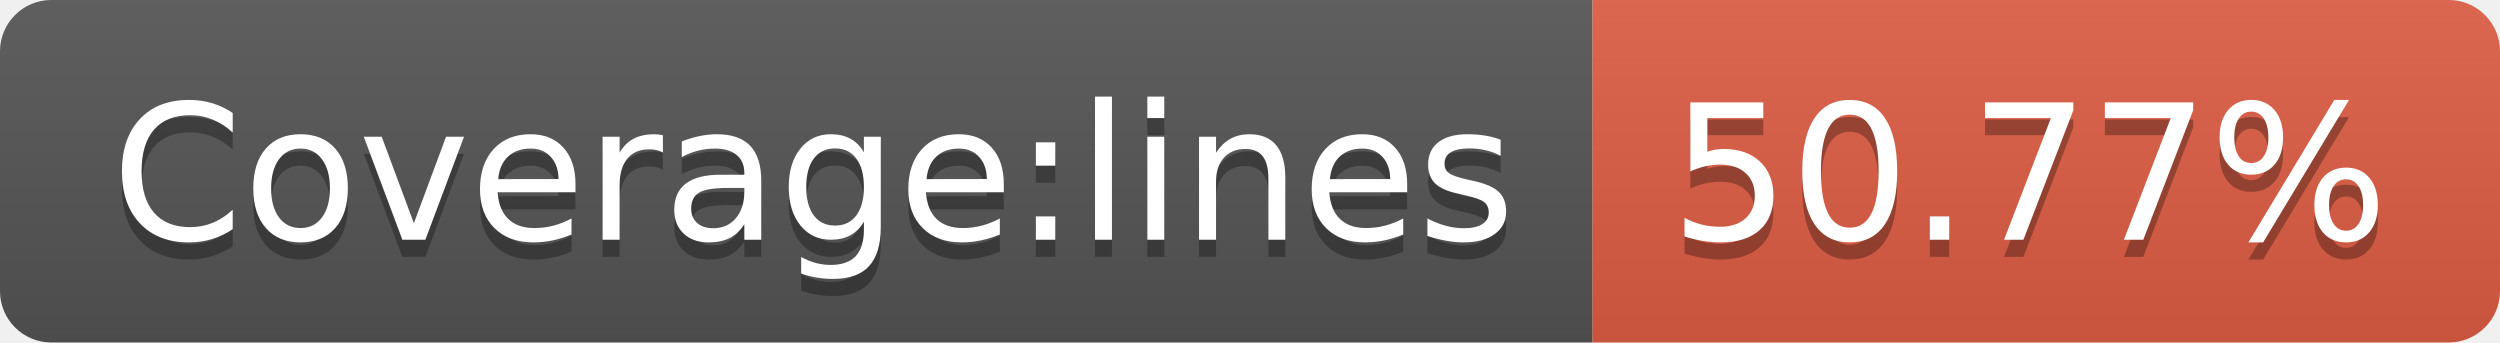
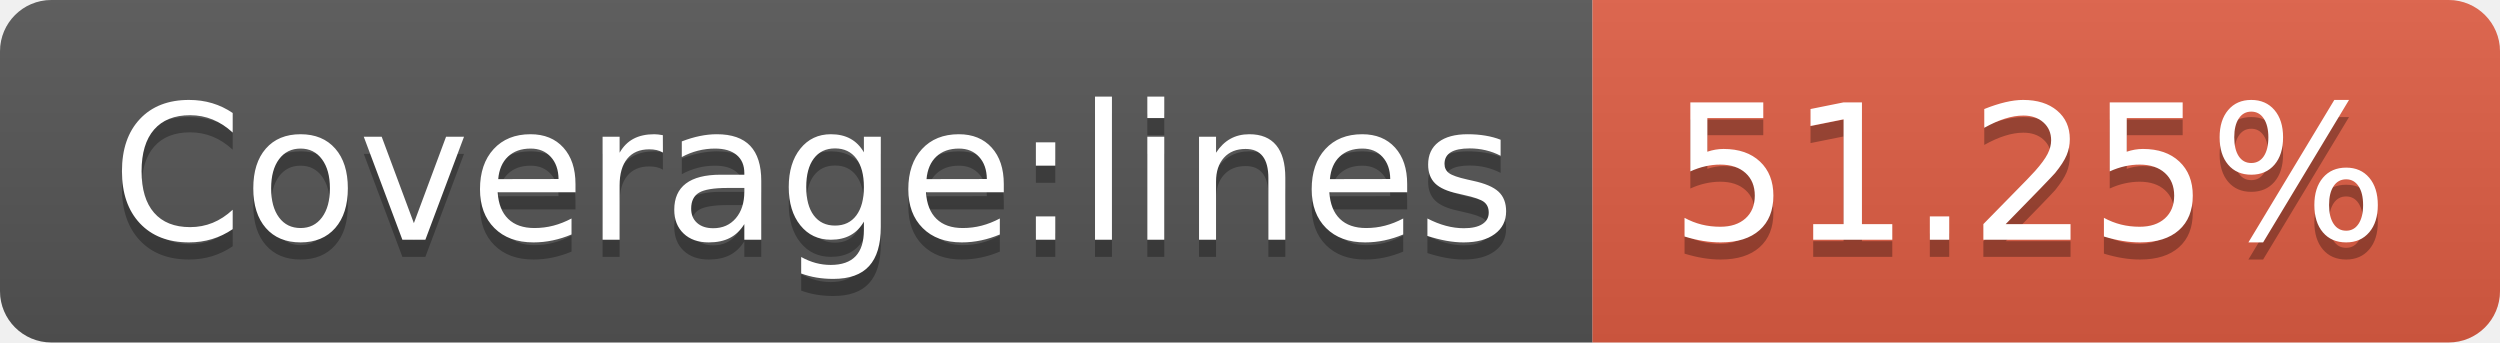
- <svg xmlns="http://www.w3.org/2000/svg" width="146" height="20" role="img" aria-label="Coverage:lines: 50.77%">
+ <svg xmlns="http://www.w3.org/2000/svg" width="146" height="20" role="img" aria-label="Coverage:lines: 51.25%">
  <linearGradient id="s" x2="0" y2="100%">
    <stop offset="0" stop-color="#bbb" stop-opacity=".1" />
    <stop offset="1" stop-opacity=".1" />
  </linearGradient>
  <clipPath id="r">
    <rect width="146" height="20" rx="3" fill="#fff" />
  </clipPath>
  <g clip-path="url(#r)">
    <rect width="93" height="20" fill="#555" />
    <rect x="93" width="53" height="20" fill="#e05d44" />
    <rect width="146" height="20" fill="url(#s)" />
  </g>
  <g fill="#fff" text-anchor="middle" font-family="Verdana,Geneva,DejaVu Sans,sans-serif" text-rendering="geometricPrecision" font-size="110">
    <text aria-hidden="true" x="475" y="150" fill="#010101" fill-opacity=".3" transform="scale(.1)" textLength="830">Coverage:lines</text>
    <text x="475" y="140" transform="scale(.1)" fill="#fff" textLength="830">Coverage:lines</text>
-     <text aria-hidden="true" x="1185" y="150" fill="#010101" fill-opacity=".3" transform="scale(.1)" textLength="430">50.77%</text>
-     <text x="1185" y="140" transform="scale(.1)" fill="#fff" textLength="430">50.77%</text>
+     <text aria-hidden="true" x="1185" y="150" fill="#010101" fill-opacity=".3" transform="scale(.1)" textLength="430">51.25%</text>
+     <text x="1185" y="140" transform="scale(.1)" fill="#fff" textLength="430">51.25%</text>
  </g>
</svg>
